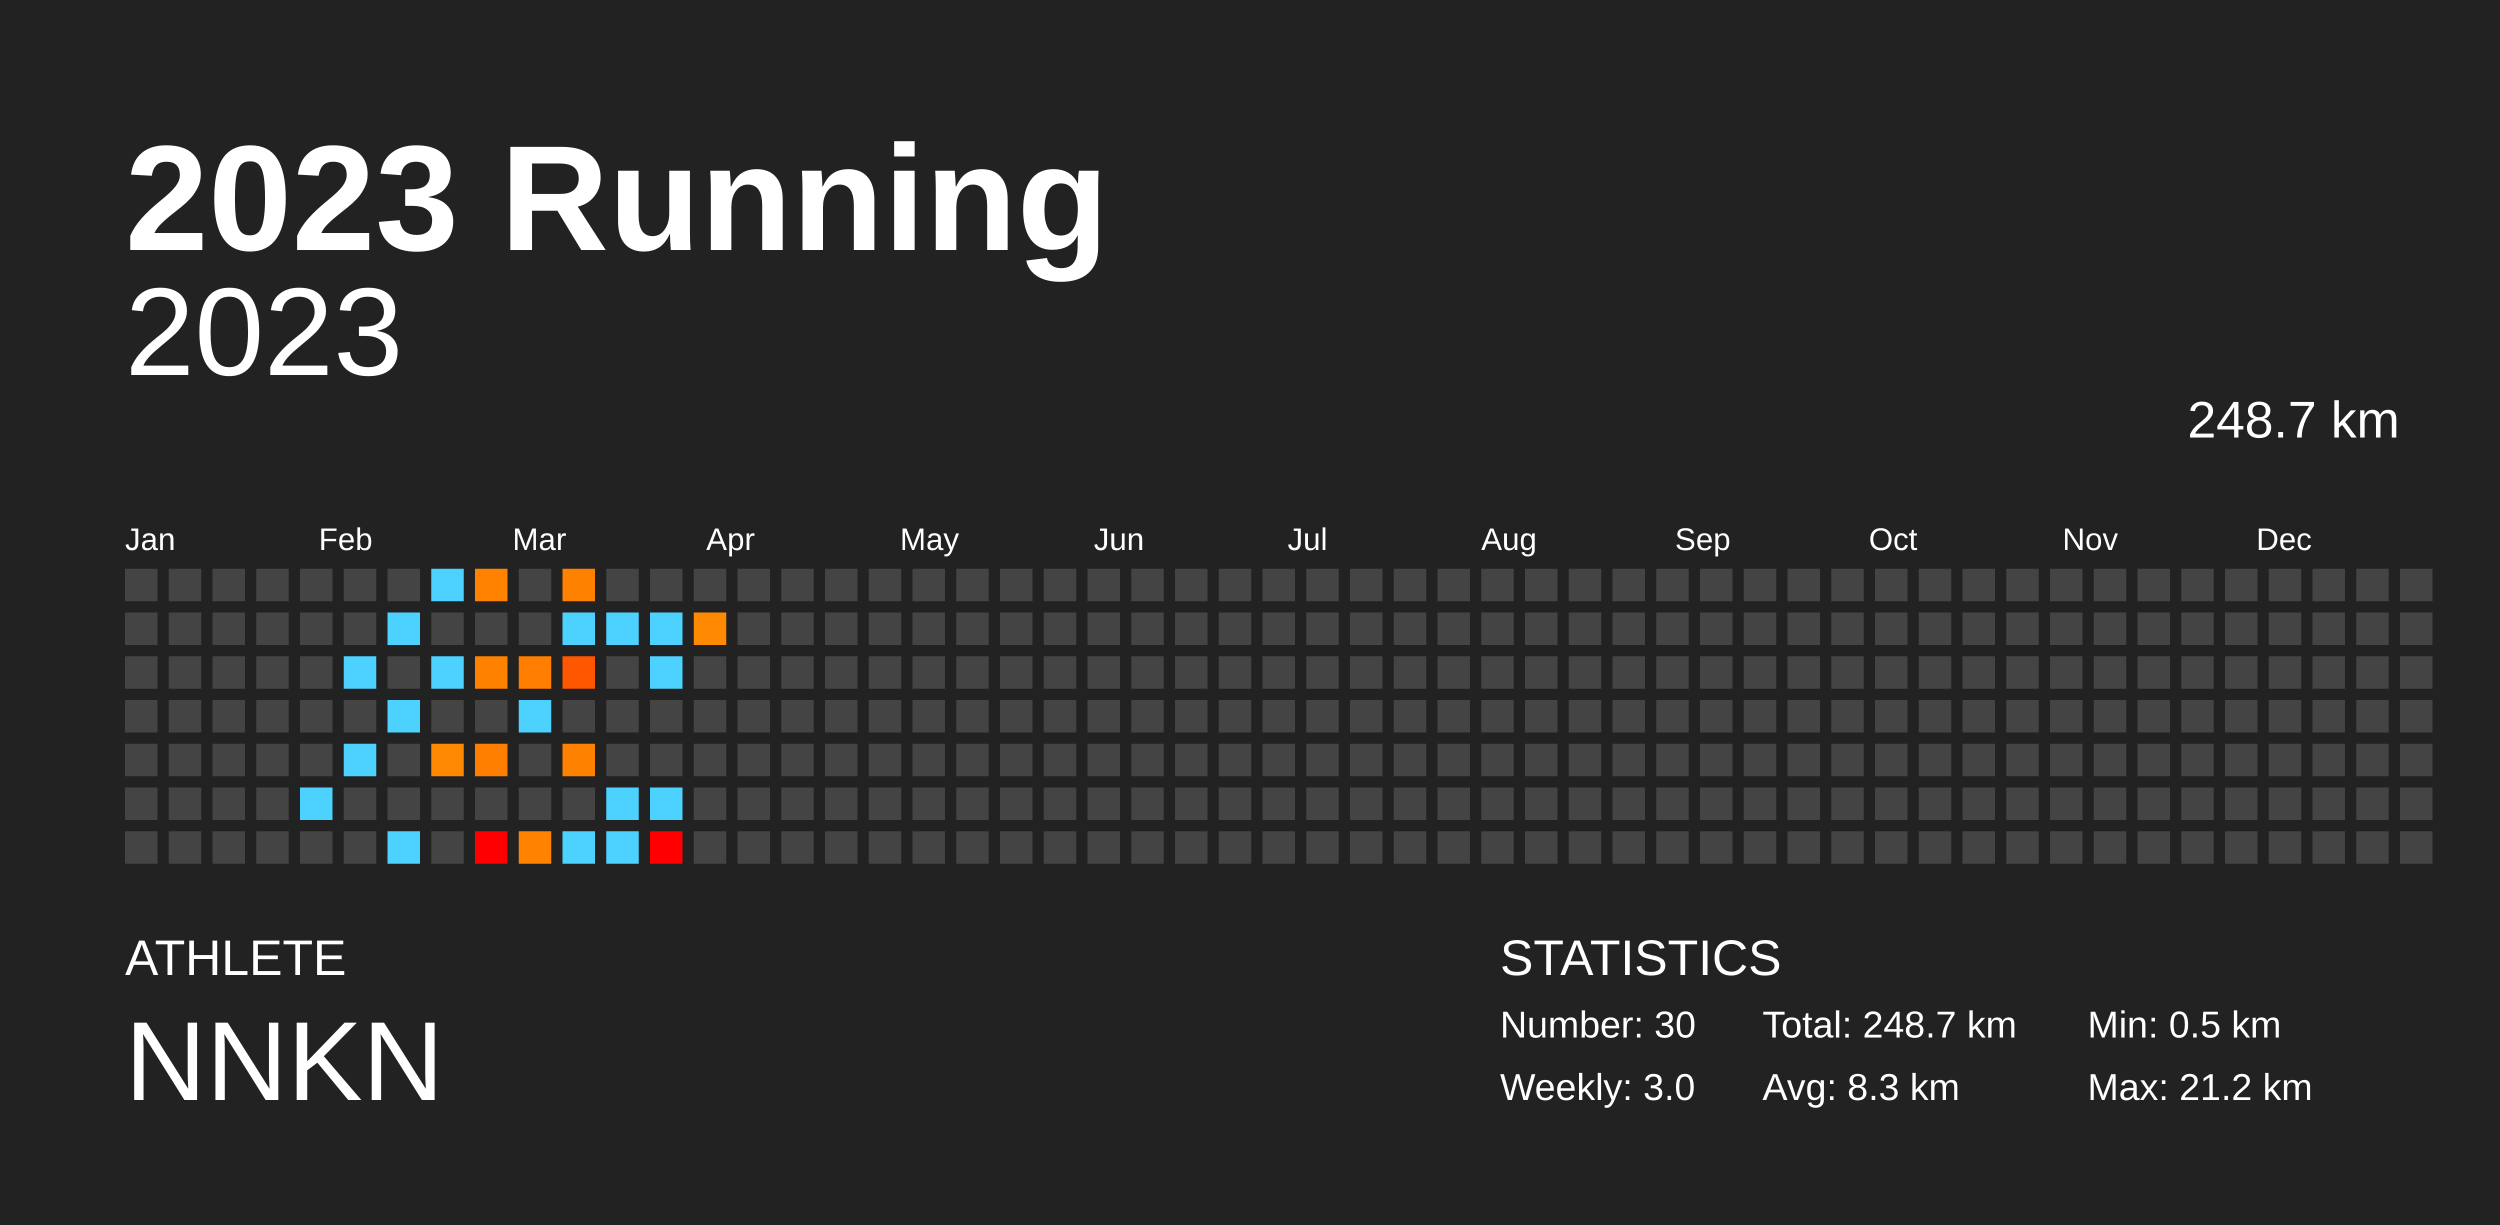
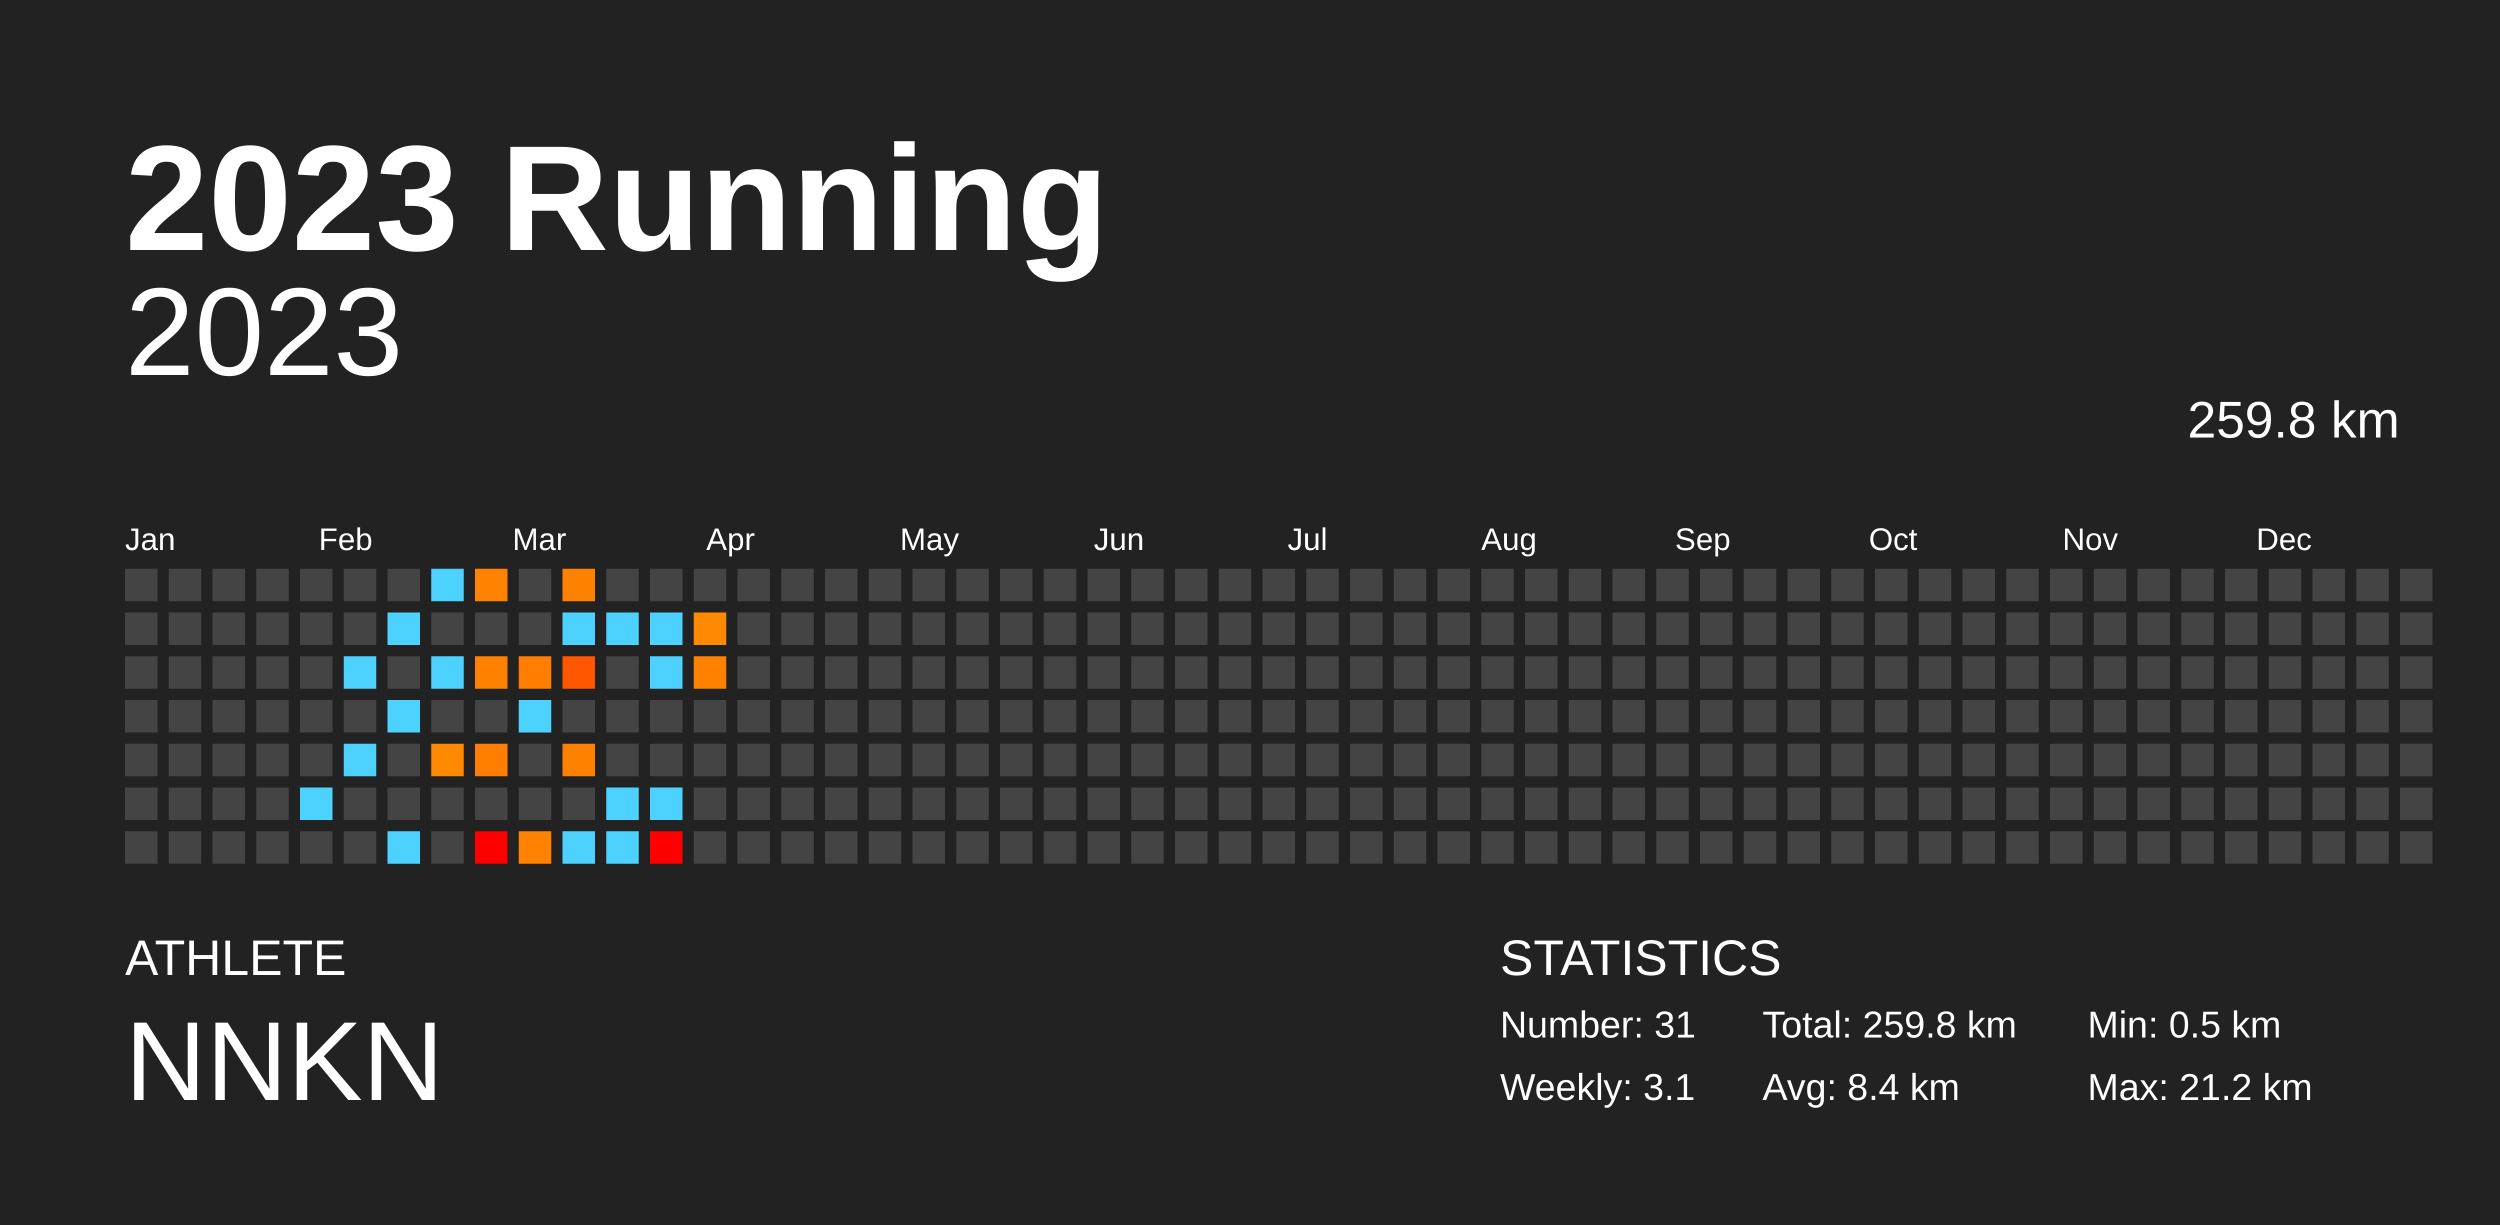
<svg xmlns="http://www.w3.org/2000/svg" baseProfile="full" height="98mm" version="1.1" viewBox="0,0,200,98" width="200mm">
  <defs />
  <rect fill="#222222" height="98" width="200" x="0" y="0" />
  <text fill="#FFFFFF" style="font-size:12px; font-family:Arial; font-weight:bold;" x="10" y="20">2023 Running</text>
  <text fill="#FFFFFF" style="font-size:4px; font-family:Arial" x="10" y="78">ATHLETE</text>
  <text fill="#FFFFFF" style="font-size:9px; font-family:Arial" x="10" y="88">NNKN</text>
  <text fill="#FFFFFF" style="font-size:4px; font-family:Arial" x="120" y="78">STATISTICS</text>
-   <text fill="#FFFFFF" style="font-size:3px; font-family:Arial" x="120" y="83">Number: 30</text>
-   <text fill="#FFFFFF" style="font-size:3px; font-family:Arial" x="120" y="88">Weekly: 3.0</text>
-   <text fill="#FFFFFF" style="font-size:3px; font-family:Arial" x="141" y="83">Total: 248.7 km</text>
-   <text fill="#FFFFFF" style="font-size:3px; font-family:Arial" x="141" y="88">Avg: 8.3 km</text>
+   <text fill="#FFFFFF" style="font-size:3px; font-family:Arial" x="120" y="83">Number: 31</text>
+   <text fill="#FFFFFF" style="font-size:3px; font-family:Arial" x="120" y="88">Weekly: 3.1</text>
+   <text fill="#FFFFFF" style="font-size:3px; font-family:Arial" x="141" y="83">Total: 259.8 km</text>
+   <text fill="#FFFFFF" style="font-size:3px; font-family:Arial" x="141" y="88">Avg: 8.4 km</text>
  <text fill="#FFFFFF" style="font-size:3px; font-family:Arial" x="167" y="83">Min: 0.5 km</text>
  <text fill="#FFFFFF" style="font-size:3px; font-family:Arial" x="167" y="88">Max: 21.2 km</text>
  <text alignment-baseline="hanging" fill="#FFFFFF" style="font-size:10.0px; font-family:Arial;" x="10" y="30">2023</text>
-   <text alignment-baseline="hanging" fill="#FFFFFF" style="font-size:4.125px; font-family:Arial;" x="175" y="35">248.7 km</text>
+   <text alignment-baseline="hanging" fill="#FFFFFF" style="font-size:4.125px; font-family:Arial;" x="175" y="35">259.8 km</text>
  <text fill="#FFFFFF" style="font-size:2.5px; font-family:Arial" x="10.0" y="44">Jan</text>
  <text fill="#FFFFFF" style="font-size:2.5px; font-family:Arial" x="25.5" y="44">Feb</text>
  <text fill="#FFFFFF" style="font-size:2.5px; font-family:Arial" x="41.0" y="44">Mar</text>
  <text fill="#FFFFFF" style="font-size:2.5px; font-family:Arial" x="56.5" y="44">Apr</text>
  <text fill="#FFFFFF" style="font-size:2.5px; font-family:Arial" x="72.0" y="44">May</text>
  <text fill="#FFFFFF" style="font-size:2.5px; font-family:Arial" x="87.5" y="44">Jun</text>
  <text fill="#FFFFFF" style="font-size:2.5px; font-family:Arial" x="103.0" y="44">Jul</text>
  <text fill="#FFFFFF" style="font-size:2.5px; font-family:Arial" x="118.5" y="44">Aug</text>
  <text fill="#FFFFFF" style="font-size:2.5px; font-family:Arial" x="134.0" y="44">Sep</text>
  <text fill="#FFFFFF" style="font-size:2.5px; font-family:Arial" x="149.5" y="44">Oct</text>
  <text fill="#FFFFFF" style="font-size:2.5px; font-family:Arial" x="165.0" y="44">Nov</text>
  <text fill="#FFFFFF" style="font-size:2.5px; font-family:Arial" x="180.5" y="44">Dec</text>
  <rect fill="#444444" height="2.6" width="2.6" x="10.0" y="45.5" />
  <rect fill="#444444" height="2.6" width="2.6" x="10.0" y="49.0" />
  <rect fill="#444444" height="2.6" width="2.6" x="10.0" y="52.5" />
  <rect fill="#444444" height="2.6" width="2.6" x="10.0" y="56.0" />
  <rect fill="#444444" height="2.6" width="2.6" x="10.0" y="59.5" />
  <rect fill="#444444" height="2.6" width="2.6" x="10.0" y="63.0" />
  <rect fill="#444444" height="2.6" width="2.6" x="10.0" y="66.5" />
  <rect fill="#444444" height="2.6" width="2.6" x="13.5" y="45.5" />
  <rect fill="#444444" height="2.6" width="2.6" x="13.5" y="49.0" />
  <rect fill="#444444" height="2.6" width="2.6" x="13.5" y="52.5" />
  <rect fill="#444444" height="2.6" width="2.6" x="13.5" y="56.0" />
  <rect fill="#444444" height="2.6" width="2.6" x="13.5" y="59.5" />
  <rect fill="#444444" height="2.6" width="2.6" x="13.5" y="63.0" />
  <rect fill="#444444" height="2.6" width="2.6" x="13.5" y="66.5" />
  <rect fill="#444444" height="2.6" width="2.6" x="17.0" y="45.5" />
  <rect fill="#444444" height="2.6" width="2.6" x="17.0" y="49.0" />
  <rect fill="#444444" height="2.6" width="2.6" x="17.0" y="52.5" />
  <rect fill="#444444" height="2.6" width="2.6" x="17.0" y="56.0" />
  <rect fill="#444444" height="2.6" width="2.6" x="17.0" y="59.5" />
  <rect fill="#444444" height="2.6" width="2.6" x="17.0" y="63.0" />
  <rect fill="#444444" height="2.6" width="2.6" x="17.0" y="66.5" />
  <rect fill="#444444" height="2.6" width="2.6" x="20.5" y="45.5" />
  <rect fill="#444444" height="2.6" width="2.6" x="20.5" y="49.0" />
  <rect fill="#444444" height="2.6" width="2.6" x="20.5" y="52.5" />
  <rect fill="#444444" height="2.6" width="2.6" x="20.5" y="56.0" />
  <rect fill="#444444" height="2.6" width="2.6" x="20.5" y="59.5" />
  <rect fill="#444444" height="2.6" width="2.6" x="20.5" y="63.0" />
  <rect fill="#444444" height="2.6" width="2.6" x="20.5" y="66.5" />
  <rect fill="#444444" height="2.6" width="2.6" x="24.0" y="45.5" />
  <rect fill="#444444" height="2.6" width="2.6" x="24.0" y="49.0" />
  <rect fill="#444444" height="2.6" width="2.6" x="24.0" y="52.5" />
  <rect fill="#444444" height="2.6" width="2.6" x="24.0" y="56.0" />
  <rect fill="#444444" height="2.6" width="2.6" x="24.0" y="59.5" />
  <rect fill="#4dd2ff" height="2.6" width="2.6" x="24.0" y="63.0" />
  <rect fill="#444444" height="2.6" width="2.6" x="24.0" y="66.5" />
  <rect fill="#444444" height="2.6" width="2.6" x="27.5" y="45.5" />
  <rect fill="#444444" height="2.6" width="2.6" x="27.5" y="49.0" />
  <rect fill="#4dd2ff" height="2.6" width="2.6" x="27.5" y="52.5" />
  <rect fill="#444444" height="2.6" width="2.6" x="27.5" y="56.0" />
  <rect fill="#4dd2ff" height="2.6" width="2.6" x="27.5" y="59.5" />
  <rect fill="#444444" height="2.6" width="2.6" x="27.5" y="63.0" />
  <rect fill="#444444" height="2.6" width="2.6" x="27.5" y="66.5" />
  <rect fill="#444444" height="2.6" width="2.6" x="31.0" y="45.5" />
  <rect fill="#4dd2ff" height="2.6" width="2.6" x="31.0" y="49.0" />
  <rect fill="#444444" height="2.6" width="2.6" x="31.0" y="52.5" />
  <rect fill="#4dd2ff" height="2.6" width="2.6" x="31.0" y="56.0" />
  <rect fill="#444444" height="2.6" width="2.6" x="31.0" y="59.5" />
  <rect fill="#444444" height="2.6" width="2.6" x="31.0" y="63.0" />
  <rect fill="#4dd2ff" height="2.6" width="2.6" x="31.0" y="66.5" />
  <rect fill="#4dd2ff" height="2.6" width="2.6" x="34.5" y="45.5" />
  <rect fill="#444444" height="2.6" width="2.6" x="34.5" y="49.0" />
  <rect fill="#4dd2ff" height="2.6" width="2.6" x="34.5" y="52.5" />
  <rect fill="#444444" height="2.6" width="2.6" x="34.5" y="56.0" />
  <rect fill="#ff8900" height="2.6" width="2.6" x="34.5" y="59.5" />
  <rect fill="#444444" height="2.6" width="2.6" x="34.5" y="63.0" />
  <rect fill="#444444" height="2.6" width="2.6" x="34.5" y="66.5" />
  <rect fill="#ff8200" height="2.6" width="2.6" x="38.0" y="45.5" />
  <rect fill="#444444" height="2.6" width="2.6" x="38.0" y="49.0" />
  <rect fill="#ff8100" height="2.6" width="2.6" x="38.0" y="52.5" />
  <rect fill="#444444" height="2.6" width="2.6" x="38.0" y="56.0" />
  <rect fill="#ff7e00" height="2.6" width="2.6" x="38.0" y="59.5" />
  <rect fill="#444444" height="2.6" width="2.6" x="38.0" y="63.0" />
  <rect fill="red" height="2.6" width="2.6" x="38.0" y="66.5" />
  <rect fill="#444444" height="2.6" width="2.6" x="41.5" y="45.5" />
  <rect fill="#444444" height="2.6" width="2.6" x="41.5" y="49.0" />
  <rect fill="#ff7d00" height="2.6" width="2.6" x="41.5" y="52.5" />
  <rect fill="#4dd2ff" height="2.6" width="2.6" x="41.5" y="56.0" />
  <rect fill="#444444" height="2.6" width="2.6" x="41.5" y="59.5" />
  <rect fill="#444444" height="2.6" width="2.6" x="41.5" y="63.0" />
  <rect fill="#ff8200" height="2.6" width="2.6" x="41.5" y="66.5" />
  <rect fill="#ff8100" height="2.6" width="2.6" x="45.0" y="45.5" />
  <rect fill="#4dd2ff" height="2.6" width="2.6" x="45.0" y="49.0" />
  <rect fill="#ff5700" height="2.6" width="2.6" x="45.0" y="52.5" />
  <rect fill="#444444" height="2.6" width="2.6" x="45.0" y="56.0" />
  <rect fill="#ff8100" height="2.6" width="2.6" x="45.0" y="59.5" />
  <rect fill="#444444" height="2.6" width="2.6" x="45.0" y="63.0" />
  <rect fill="#4dd2ff" height="2.6" width="2.6" x="45.0" y="66.5" />
  <rect fill="#444444" height="2.6" width="2.6" x="48.5" y="45.5" />
  <rect fill="#4dd2ff" height="2.6" width="2.6" x="48.5" y="49.0" />
  <rect fill="#444444" height="2.6" width="2.6" x="48.5" y="52.5" />
  <rect fill="#444444" height="2.6" width="2.6" x="48.5" y="56.0" />
  <rect fill="#444444" height="2.6" width="2.6" x="48.5" y="59.5" />
  <rect fill="#4dd2ff" height="2.6" width="2.6" x="48.5" y="63.0" />
  <rect fill="#4dd2ff" height="2.6" width="2.6" x="48.5" y="66.5" />
  <rect fill="#444444" height="2.6" width="2.6" x="52.0" y="45.5" />
  <rect fill="#4dd2ff" height="2.6" width="2.6" x="52.0" y="49.0" />
  <rect fill="#4dd2ff" height="2.6" width="2.6" x="52.0" y="52.5" />
  <rect fill="#444444" height="2.6" width="2.6" x="52.0" y="56.0" />
  <rect fill="#444444" height="2.6" width="2.6" x="52.0" y="59.5" />
  <rect fill="#4dd2ff" height="2.6" width="2.6" x="52.0" y="63.0" />
  <rect fill="red" height="2.6" width="2.6" x="52.0" y="66.5" />
  <rect fill="#444444" height="2.6" width="2.6" x="55.5" y="45.5" />
  <rect fill="#ff8900" height="2.6" width="2.6" x="55.5" y="49.0" />
-   <rect fill="#444444" height="2.6" width="2.6" x="55.5" y="52.5" />
+   <rect fill="#ff8100" height="2.6" width="2.6" x="55.5" y="52.5" />
  <rect fill="#444444" height="2.6" width="2.6" x="55.5" y="56.0" />
  <rect fill="#444444" height="2.6" width="2.6" x="55.5" y="59.5" />
  <rect fill="#444444" height="2.6" width="2.6" x="55.5" y="63.0" />
  <rect fill="#444444" height="2.6" width="2.6" x="55.5" y="66.5" />
  <rect fill="#444444" height="2.6" width="2.6" x="59.0" y="45.5" />
  <rect fill="#444444" height="2.6" width="2.6" x="59.0" y="49.0" />
  <rect fill="#444444" height="2.6" width="2.6" x="59.0" y="52.5" />
  <rect fill="#444444" height="2.6" width="2.6" x="59.0" y="56.0" />
  <rect fill="#444444" height="2.6" width="2.6" x="59.0" y="59.5" />
  <rect fill="#444444" height="2.6" width="2.6" x="59.0" y="63.0" />
  <rect fill="#444444" height="2.6" width="2.6" x="59.0" y="66.5" />
  <rect fill="#444444" height="2.6" width="2.6" x="62.5" y="45.5" />
  <rect fill="#444444" height="2.6" width="2.6" x="62.5" y="49.0" />
  <rect fill="#444444" height="2.6" width="2.6" x="62.5" y="52.5" />
  <rect fill="#444444" height="2.6" width="2.6" x="62.5" y="56.0" />
  <rect fill="#444444" height="2.6" width="2.6" x="62.5" y="59.5" />
  <rect fill="#444444" height="2.6" width="2.6" x="62.5" y="63.0" />
  <rect fill="#444444" height="2.6" width="2.6" x="62.5" y="66.5" />
  <rect fill="#444444" height="2.6" width="2.6" x="66.0" y="45.5" />
  <rect fill="#444444" height="2.6" width="2.6" x="66.0" y="49.0" />
  <rect fill="#444444" height="2.6" width="2.6" x="66.0" y="52.5" />
  <rect fill="#444444" height="2.6" width="2.6" x="66.0" y="56.0" />
  <rect fill="#444444" height="2.6" width="2.6" x="66.0" y="59.5" />
  <rect fill="#444444" height="2.6" width="2.6" x="66.0" y="63.0" />
  <rect fill="#444444" height="2.6" width="2.6" x="66.0" y="66.5" />
  <rect fill="#444444" height="2.6" width="2.6" x="69.5" y="45.5" />
  <rect fill="#444444" height="2.6" width="2.6" x="69.5" y="49.0" />
  <rect fill="#444444" height="2.6" width="2.6" x="69.5" y="52.5" />
  <rect fill="#444444" height="2.6" width="2.6" x="69.5" y="56.0" />
  <rect fill="#444444" height="2.6" width="2.6" x="69.5" y="59.5" />
  <rect fill="#444444" height="2.6" width="2.6" x="69.5" y="63.0" />
  <rect fill="#444444" height="2.6" width="2.6" x="69.5" y="66.5" />
  <rect fill="#444444" height="2.6" width="2.6" x="73.0" y="45.5" />
  <rect fill="#444444" height="2.6" width="2.6" x="73.0" y="49.0" />
  <rect fill="#444444" height="2.6" width="2.6" x="73.0" y="52.5" />
  <rect fill="#444444" height="2.6" width="2.6" x="73.0" y="56.0" />
  <rect fill="#444444" height="2.6" width="2.6" x="73.0" y="59.5" />
  <rect fill="#444444" height="2.6" width="2.6" x="73.0" y="63.0" />
  <rect fill="#444444" height="2.6" width="2.6" x="73.0" y="66.5" />
  <rect fill="#444444" height="2.6" width="2.6" x="76.5" y="45.5" />
  <rect fill="#444444" height="2.6" width="2.6" x="76.5" y="49.0" />
  <rect fill="#444444" height="2.6" width="2.6" x="76.5" y="52.5" />
  <rect fill="#444444" height="2.6" width="2.6" x="76.5" y="56.0" />
  <rect fill="#444444" height="2.6" width="2.6" x="76.5" y="59.5" />
  <rect fill="#444444" height="2.6" width="2.6" x="76.5" y="63.0" />
  <rect fill="#444444" height="2.6" width="2.6" x="76.5" y="66.5" />
  <rect fill="#444444" height="2.6" width="2.6" x="80.0" y="45.5" />
  <rect fill="#444444" height="2.6" width="2.6" x="80.0" y="49.0" />
  <rect fill="#444444" height="2.6" width="2.6" x="80.0" y="52.5" />
  <rect fill="#444444" height="2.6" width="2.6" x="80.0" y="56.0" />
  <rect fill="#444444" height="2.6" width="2.6" x="80.0" y="59.5" />
  <rect fill="#444444" height="2.6" width="2.6" x="80.0" y="63.0" />
  <rect fill="#444444" height="2.6" width="2.6" x="80.0" y="66.5" />
  <rect fill="#444444" height="2.6" width="2.6" x="83.5" y="45.5" />
  <rect fill="#444444" height="2.6" width="2.6" x="83.5" y="49.0" />
  <rect fill="#444444" height="2.6" width="2.6" x="83.5" y="52.5" />
  <rect fill="#444444" height="2.6" width="2.6" x="83.5" y="56.0" />
  <rect fill="#444444" height="2.6" width="2.6" x="83.5" y="59.5" />
  <rect fill="#444444" height="2.6" width="2.6" x="83.5" y="63.0" />
  <rect fill="#444444" height="2.6" width="2.6" x="83.5" y="66.5" />
  <rect fill="#444444" height="2.6" width="2.6" x="87.0" y="45.5" />
  <rect fill="#444444" height="2.6" width="2.6" x="87.0" y="49.0" />
  <rect fill="#444444" height="2.6" width="2.6" x="87.0" y="52.5" />
  <rect fill="#444444" height="2.6" width="2.6" x="87.0" y="56.0" />
  <rect fill="#444444" height="2.6" width="2.6" x="87.0" y="59.5" />
  <rect fill="#444444" height="2.6" width="2.6" x="87.0" y="63.0" />
  <rect fill="#444444" height="2.6" width="2.6" x="87.0" y="66.5" />
  <rect fill="#444444" height="2.6" width="2.6" x="90.5" y="45.5" />
  <rect fill="#444444" height="2.6" width="2.6" x="90.5" y="49.0" />
  <rect fill="#444444" height="2.6" width="2.6" x="90.5" y="52.5" />
  <rect fill="#444444" height="2.6" width="2.6" x="90.5" y="56.0" />
  <rect fill="#444444" height="2.6" width="2.6" x="90.5" y="59.5" />
  <rect fill="#444444" height="2.6" width="2.6" x="90.5" y="63.0" />
  <rect fill="#444444" height="2.6" width="2.6" x="90.5" y="66.5" />
  <rect fill="#444444" height="2.6" width="2.6" x="94.0" y="45.5" />
  <rect fill="#444444" height="2.6" width="2.6" x="94.0" y="49.0" />
  <rect fill="#444444" height="2.6" width="2.6" x="94.0" y="52.5" />
  <rect fill="#444444" height="2.6" width="2.6" x="94.0" y="56.0" />
  <rect fill="#444444" height="2.6" width="2.6" x="94.0" y="59.5" />
  <rect fill="#444444" height="2.6" width="2.6" x="94.0" y="63.0" />
  <rect fill="#444444" height="2.6" width="2.6" x="94.0" y="66.5" />
  <rect fill="#444444" height="2.6" width="2.6" x="97.5" y="45.5" />
  <rect fill="#444444" height="2.6" width="2.6" x="97.5" y="49.0" />
  <rect fill="#444444" height="2.6" width="2.6" x="97.5" y="52.5" />
  <rect fill="#444444" height="2.6" width="2.6" x="97.5" y="56.0" />
  <rect fill="#444444" height="2.6" width="2.6" x="97.5" y="59.5" />
  <rect fill="#444444" height="2.6" width="2.6" x="97.5" y="63.0" />
  <rect fill="#444444" height="2.6" width="2.6" x="97.5" y="66.5" />
  <rect fill="#444444" height="2.6" width="2.6" x="101.0" y="45.5" />
  <rect fill="#444444" height="2.6" width="2.6" x="101.0" y="49.0" />
  <rect fill="#444444" height="2.6" width="2.6" x="101.0" y="52.5" />
  <rect fill="#444444" height="2.6" width="2.6" x="101.0" y="56.0" />
  <rect fill="#444444" height="2.6" width="2.6" x="101.0" y="59.5" />
  <rect fill="#444444" height="2.6" width="2.6" x="101.0" y="63.0" />
  <rect fill="#444444" height="2.6" width="2.6" x="101.0" y="66.5" />
  <rect fill="#444444" height="2.6" width="2.6" x="104.5" y="45.5" />
  <rect fill="#444444" height="2.6" width="2.6" x="104.5" y="49.0" />
  <rect fill="#444444" height="2.6" width="2.6" x="104.5" y="52.5" />
  <rect fill="#444444" height="2.6" width="2.6" x="104.5" y="56.0" />
  <rect fill="#444444" height="2.6" width="2.6" x="104.5" y="59.5" />
  <rect fill="#444444" height="2.6" width="2.6" x="104.5" y="63.0" />
  <rect fill="#444444" height="2.6" width="2.6" x="104.5" y="66.5" />
  <rect fill="#444444" height="2.6" width="2.6" x="108.0" y="45.5" />
  <rect fill="#444444" height="2.6" width="2.6" x="108.0" y="49.0" />
  <rect fill="#444444" height="2.6" width="2.6" x="108.0" y="52.5" />
  <rect fill="#444444" height="2.6" width="2.6" x="108.0" y="56.0" />
  <rect fill="#444444" height="2.6" width="2.6" x="108.0" y="59.5" />
  <rect fill="#444444" height="2.6" width="2.6" x="108.0" y="63.0" />
  <rect fill="#444444" height="2.6" width="2.6" x="108.0" y="66.5" />
  <rect fill="#444444" height="2.6" width="2.6" x="111.5" y="45.5" />
  <rect fill="#444444" height="2.6" width="2.6" x="111.5" y="49.0" />
  <rect fill="#444444" height="2.6" width="2.6" x="111.5" y="52.5" />
  <rect fill="#444444" height="2.6" width="2.6" x="111.5" y="56.0" />
  <rect fill="#444444" height="2.6" width="2.6" x="111.5" y="59.5" />
  <rect fill="#444444" height="2.6" width="2.6" x="111.5" y="63.0" />
  <rect fill="#444444" height="2.6" width="2.6" x="111.5" y="66.5" />
  <rect fill="#444444" height="2.6" width="2.6" x="115.0" y="45.5" />
  <rect fill="#444444" height="2.6" width="2.6" x="115.0" y="49.0" />
  <rect fill="#444444" height="2.6" width="2.6" x="115.0" y="52.5" />
  <rect fill="#444444" height="2.6" width="2.6" x="115.0" y="56.0" />
  <rect fill="#444444" height="2.6" width="2.6" x="115.0" y="59.5" />
  <rect fill="#444444" height="2.6" width="2.6" x="115.0" y="63.0" />
  <rect fill="#444444" height="2.6" width="2.6" x="115.0" y="66.5" />
  <rect fill="#444444" height="2.6" width="2.6" x="118.5" y="45.5" />
  <rect fill="#444444" height="2.6" width="2.6" x="118.5" y="49.0" />
  <rect fill="#444444" height="2.6" width="2.6" x="118.5" y="52.5" />
  <rect fill="#444444" height="2.6" width="2.6" x="118.5" y="56.0" />
  <rect fill="#444444" height="2.6" width="2.6" x="118.5" y="59.5" />
  <rect fill="#444444" height="2.6" width="2.6" x="118.5" y="63.0" />
  <rect fill="#444444" height="2.6" width="2.6" x="118.5" y="66.5" />
  <rect fill="#444444" height="2.6" width="2.6" x="122.0" y="45.5" />
  <rect fill="#444444" height="2.6" width="2.6" x="122.0" y="49.0" />
  <rect fill="#444444" height="2.6" width="2.6" x="122.0" y="52.5" />
  <rect fill="#444444" height="2.6" width="2.6" x="122.0" y="56.0" />
  <rect fill="#444444" height="2.6" width="2.6" x="122.0" y="59.5" />
  <rect fill="#444444" height="2.6" width="2.6" x="122.0" y="63.0" />
  <rect fill="#444444" height="2.6" width="2.6" x="122.0" y="66.5" />
  <rect fill="#444444" height="2.6" width="2.6" x="125.5" y="45.5" />
  <rect fill="#444444" height="2.6" width="2.6" x="125.5" y="49.0" />
  <rect fill="#444444" height="2.6" width="2.6" x="125.5" y="52.5" />
  <rect fill="#444444" height="2.6" width="2.6" x="125.5" y="56.0" />
  <rect fill="#444444" height="2.6" width="2.6" x="125.5" y="59.5" />
  <rect fill="#444444" height="2.6" width="2.6" x="125.5" y="63.0" />
  <rect fill="#444444" height="2.6" width="2.6" x="125.5" y="66.5" />
  <rect fill="#444444" height="2.6" width="2.6" x="129.0" y="45.5" />
  <rect fill="#444444" height="2.6" width="2.6" x="129.0" y="49.0" />
  <rect fill="#444444" height="2.6" width="2.6" x="129.0" y="52.5" />
  <rect fill="#444444" height="2.6" width="2.6" x="129.0" y="56.0" />
  <rect fill="#444444" height="2.6" width="2.6" x="129.0" y="59.5" />
  <rect fill="#444444" height="2.6" width="2.6" x="129.0" y="63.0" />
  <rect fill="#444444" height="2.6" width="2.6" x="129.0" y="66.5" />
  <rect fill="#444444" height="2.6" width="2.6" x="132.5" y="45.5" />
  <rect fill="#444444" height="2.6" width="2.6" x="132.5" y="49.0" />
  <rect fill="#444444" height="2.6" width="2.6" x="132.5" y="52.5" />
  <rect fill="#444444" height="2.6" width="2.6" x="132.5" y="56.0" />
  <rect fill="#444444" height="2.6" width="2.6" x="132.5" y="59.5" />
  <rect fill="#444444" height="2.6" width="2.6" x="132.5" y="63.0" />
  <rect fill="#444444" height="2.6" width="2.6" x="132.5" y="66.5" />
  <rect fill="#444444" height="2.6" width="2.6" x="136.0" y="45.5" />
  <rect fill="#444444" height="2.6" width="2.6" x="136.0" y="49.0" />
  <rect fill="#444444" height="2.6" width="2.6" x="136.0" y="52.5" />
  <rect fill="#444444" height="2.6" width="2.6" x="136.0" y="56.0" />
  <rect fill="#444444" height="2.6" width="2.6" x="136.0" y="59.5" />
  <rect fill="#444444" height="2.6" width="2.6" x="136.0" y="63.0" />
  <rect fill="#444444" height="2.6" width="2.6" x="136.0" y="66.5" />
  <rect fill="#444444" height="2.6" width="2.6" x="139.5" y="45.5" />
  <rect fill="#444444" height="2.6" width="2.6" x="139.5" y="49.0" />
  <rect fill="#444444" height="2.6" width="2.6" x="139.5" y="52.5" />
  <rect fill="#444444" height="2.6" width="2.6" x="139.5" y="56.0" />
  <rect fill="#444444" height="2.6" width="2.6" x="139.5" y="59.5" />
  <rect fill="#444444" height="2.6" width="2.6" x="139.5" y="63.0" />
  <rect fill="#444444" height="2.6" width="2.6" x="139.5" y="66.5" />
  <rect fill="#444444" height="2.6" width="2.6" x="143.0" y="45.5" />
  <rect fill="#444444" height="2.6" width="2.6" x="143.0" y="49.0" />
  <rect fill="#444444" height="2.6" width="2.6" x="143.0" y="52.5" />
  <rect fill="#444444" height="2.6" width="2.6" x="143.0" y="56.0" />
  <rect fill="#444444" height="2.6" width="2.6" x="143.0" y="59.5" />
  <rect fill="#444444" height="2.6" width="2.6" x="143.0" y="63.0" />
  <rect fill="#444444" height="2.6" width="2.6" x="143.0" y="66.5" />
  <rect fill="#444444" height="2.6" width="2.6" x="146.5" y="45.5" />
  <rect fill="#444444" height="2.6" width="2.6" x="146.5" y="49.0" />
  <rect fill="#444444" height="2.6" width="2.6" x="146.5" y="52.5" />
  <rect fill="#444444" height="2.6" width="2.6" x="146.5" y="56.0" />
  <rect fill="#444444" height="2.6" width="2.6" x="146.5" y="59.5" />
  <rect fill="#444444" height="2.6" width="2.6" x="146.5" y="63.0" />
  <rect fill="#444444" height="2.6" width="2.6" x="146.5" y="66.5" />
  <rect fill="#444444" height="2.6" width="2.6" x="150.0" y="45.5" />
  <rect fill="#444444" height="2.6" width="2.6" x="150.0" y="49.0" />
  <rect fill="#444444" height="2.6" width="2.6" x="150.0" y="52.5" />
  <rect fill="#444444" height="2.6" width="2.6" x="150.0" y="56.0" />
  <rect fill="#444444" height="2.6" width="2.6" x="150.0" y="59.5" />
  <rect fill="#444444" height="2.6" width="2.6" x="150.0" y="63.0" />
  <rect fill="#444444" height="2.6" width="2.6" x="150.0" y="66.5" />
  <rect fill="#444444" height="2.6" width="2.6" x="153.5" y="45.5" />
  <rect fill="#444444" height="2.6" width="2.6" x="153.5" y="49.0" />
  <rect fill="#444444" height="2.6" width="2.6" x="153.5" y="52.5" />
  <rect fill="#444444" height="2.6" width="2.6" x="153.5" y="56.0" />
  <rect fill="#444444" height="2.6" width="2.6" x="153.5" y="59.5" />
  <rect fill="#444444" height="2.6" width="2.6" x="153.5" y="63.0" />
  <rect fill="#444444" height="2.6" width="2.6" x="153.5" y="66.5" />
  <rect fill="#444444" height="2.6" width="2.6" x="157.0" y="45.5" />
  <rect fill="#444444" height="2.6" width="2.6" x="157.0" y="49.0" />
  <rect fill="#444444" height="2.6" width="2.6" x="157.0" y="52.5" />
  <rect fill="#444444" height="2.6" width="2.6" x="157.0" y="56.0" />
  <rect fill="#444444" height="2.6" width="2.6" x="157.0" y="59.5" />
  <rect fill="#444444" height="2.6" width="2.6" x="157.0" y="63.0" />
  <rect fill="#444444" height="2.6" width="2.6" x="157.0" y="66.5" />
  <rect fill="#444444" height="2.6" width="2.6" x="160.5" y="45.5" />
  <rect fill="#444444" height="2.6" width="2.6" x="160.5" y="49.0" />
  <rect fill="#444444" height="2.6" width="2.6" x="160.5" y="52.5" />
  <rect fill="#444444" height="2.6" width="2.6" x="160.5" y="56.0" />
  <rect fill="#444444" height="2.6" width="2.6" x="160.5" y="59.5" />
  <rect fill="#444444" height="2.6" width="2.6" x="160.5" y="63.0" />
  <rect fill="#444444" height="2.6" width="2.6" x="160.5" y="66.5" />
  <rect fill="#444444" height="2.6" width="2.6" x="164.0" y="45.5" />
  <rect fill="#444444" height="2.6" width="2.6" x="164.0" y="49.0" />
  <rect fill="#444444" height="2.6" width="2.6" x="164.0" y="52.5" />
  <rect fill="#444444" height="2.6" width="2.6" x="164.0" y="56.0" />
  <rect fill="#444444" height="2.6" width="2.6" x="164.0" y="59.5" />
  <rect fill="#444444" height="2.6" width="2.6" x="164.0" y="63.0" />
  <rect fill="#444444" height="2.6" width="2.6" x="164.0" y="66.5" />
  <rect fill="#444444" height="2.6" width="2.6" x="167.5" y="45.5" />
  <rect fill="#444444" height="2.6" width="2.6" x="167.5" y="49.0" />
  <rect fill="#444444" height="2.6" width="2.6" x="167.5" y="52.5" />
  <rect fill="#444444" height="2.6" width="2.6" x="167.5" y="56.0" />
  <rect fill="#444444" height="2.6" width="2.6" x="167.5" y="59.5" />
  <rect fill="#444444" height="2.6" width="2.6" x="167.5" y="63.0" />
  <rect fill="#444444" height="2.6" width="2.6" x="167.5" y="66.5" />
  <rect fill="#444444" height="2.6" width="2.6" x="171.0" y="45.5" />
  <rect fill="#444444" height="2.6" width="2.6" x="171.0" y="49.0" />
  <rect fill="#444444" height="2.6" width="2.6" x="171.0" y="52.5" />
  <rect fill="#444444" height="2.6" width="2.6" x="171.0" y="56.0" />
  <rect fill="#444444" height="2.6" width="2.6" x="171.0" y="59.5" />
  <rect fill="#444444" height="2.6" width="2.6" x="171.0" y="63.0" />
  <rect fill="#444444" height="2.6" width="2.6" x="171.0" y="66.5" />
  <rect fill="#444444" height="2.6" width="2.6" x="174.5" y="45.5" />
  <rect fill="#444444" height="2.6" width="2.6" x="174.5" y="49.0" />
  <rect fill="#444444" height="2.6" width="2.6" x="174.5" y="52.5" />
  <rect fill="#444444" height="2.6" width="2.6" x="174.5" y="56.0" />
  <rect fill="#444444" height="2.6" width="2.6" x="174.5" y="59.5" />
  <rect fill="#444444" height="2.6" width="2.6" x="174.5" y="63.0" />
  <rect fill="#444444" height="2.6" width="2.6" x="174.5" y="66.5" />
  <rect fill="#444444" height="2.6" width="2.6" x="178.0" y="45.5" />
  <rect fill="#444444" height="2.6" width="2.6" x="178.0" y="49.0" />
  <rect fill="#444444" height="2.6" width="2.6" x="178.0" y="52.5" />
  <rect fill="#444444" height="2.6" width="2.6" x="178.0" y="56.0" />
  <rect fill="#444444" height="2.6" width="2.6" x="178.0" y="59.5" />
  <rect fill="#444444" height="2.6" width="2.6" x="178.0" y="63.0" />
  <rect fill="#444444" height="2.6" width="2.6" x="178.0" y="66.5" />
  <rect fill="#444444" height="2.6" width="2.6" x="181.5" y="45.5" />
  <rect fill="#444444" height="2.6" width="2.6" x="181.5" y="49.0" />
  <rect fill="#444444" height="2.6" width="2.6" x="181.5" y="52.5" />
  <rect fill="#444444" height="2.6" width="2.6" x="181.5" y="56.0" />
  <rect fill="#444444" height="2.6" width="2.6" x="181.5" y="59.5" />
  <rect fill="#444444" height="2.6" width="2.6" x="181.5" y="63.0" />
  <rect fill="#444444" height="2.6" width="2.6" x="181.5" y="66.5" />
  <rect fill="#444444" height="2.6" width="2.6" x="185.0" y="45.5" />
  <rect fill="#444444" height="2.6" width="2.6" x="185.0" y="49.0" />
  <rect fill="#444444" height="2.6" width="2.6" x="185.0" y="52.5" />
  <rect fill="#444444" height="2.6" width="2.6" x="185.0" y="56.0" />
  <rect fill="#444444" height="2.6" width="2.6" x="185.0" y="59.5" />
  <rect fill="#444444" height="2.6" width="2.6" x="185.0" y="63.0" />
  <rect fill="#444444" height="2.6" width="2.6" x="185.0" y="66.5" />
  <rect fill="#444444" height="2.6" width="2.6" x="188.5" y="45.5" />
  <rect fill="#444444" height="2.6" width="2.6" x="188.5" y="49.0" />
  <rect fill="#444444" height="2.6" width="2.6" x="188.5" y="52.5" />
  <rect fill="#444444" height="2.6" width="2.6" x="188.5" y="56.0" />
  <rect fill="#444444" height="2.6" width="2.6" x="188.5" y="59.5" />
  <rect fill="#444444" height="2.6" width="2.6" x="188.5" y="63.0" />
  <rect fill="#444444" height="2.6" width="2.6" x="188.5" y="66.5" />
  <rect fill="#444444" height="2.6" width="2.6" x="192.0" y="45.5" />
  <rect fill="#444444" height="2.6" width="2.6" x="192.0" y="49.0" />
  <rect fill="#444444" height="2.6" width="2.6" x="192.0" y="52.5" />
  <rect fill="#444444" height="2.6" width="2.6" x="192.0" y="56.0" />
  <rect fill="#444444" height="2.6" width="2.6" x="192.0" y="59.5" />
  <rect fill="#444444" height="2.6" width="2.6" x="192.0" y="63.0" />
  <rect fill="#444444" height="2.6" width="2.6" x="192.0" y="66.5" />
</svg>
